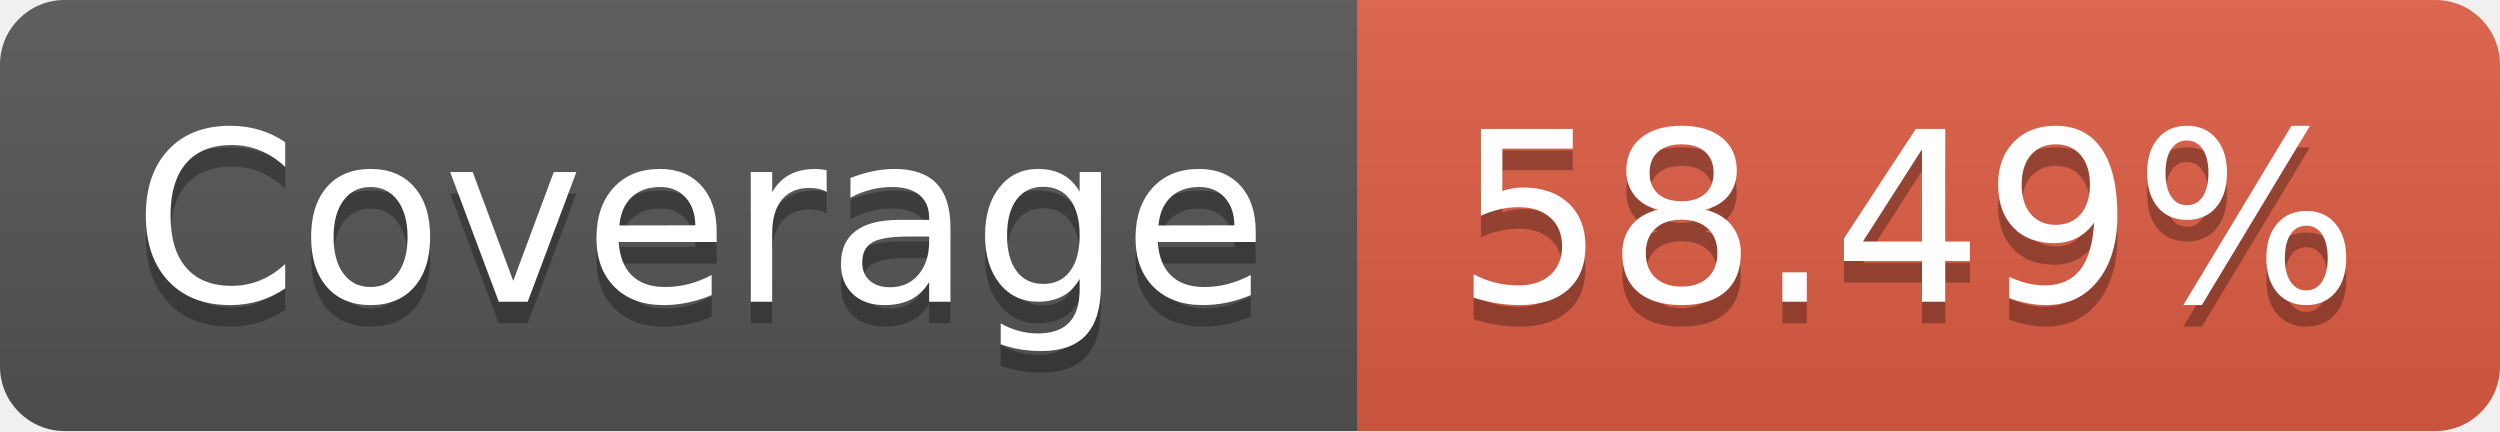
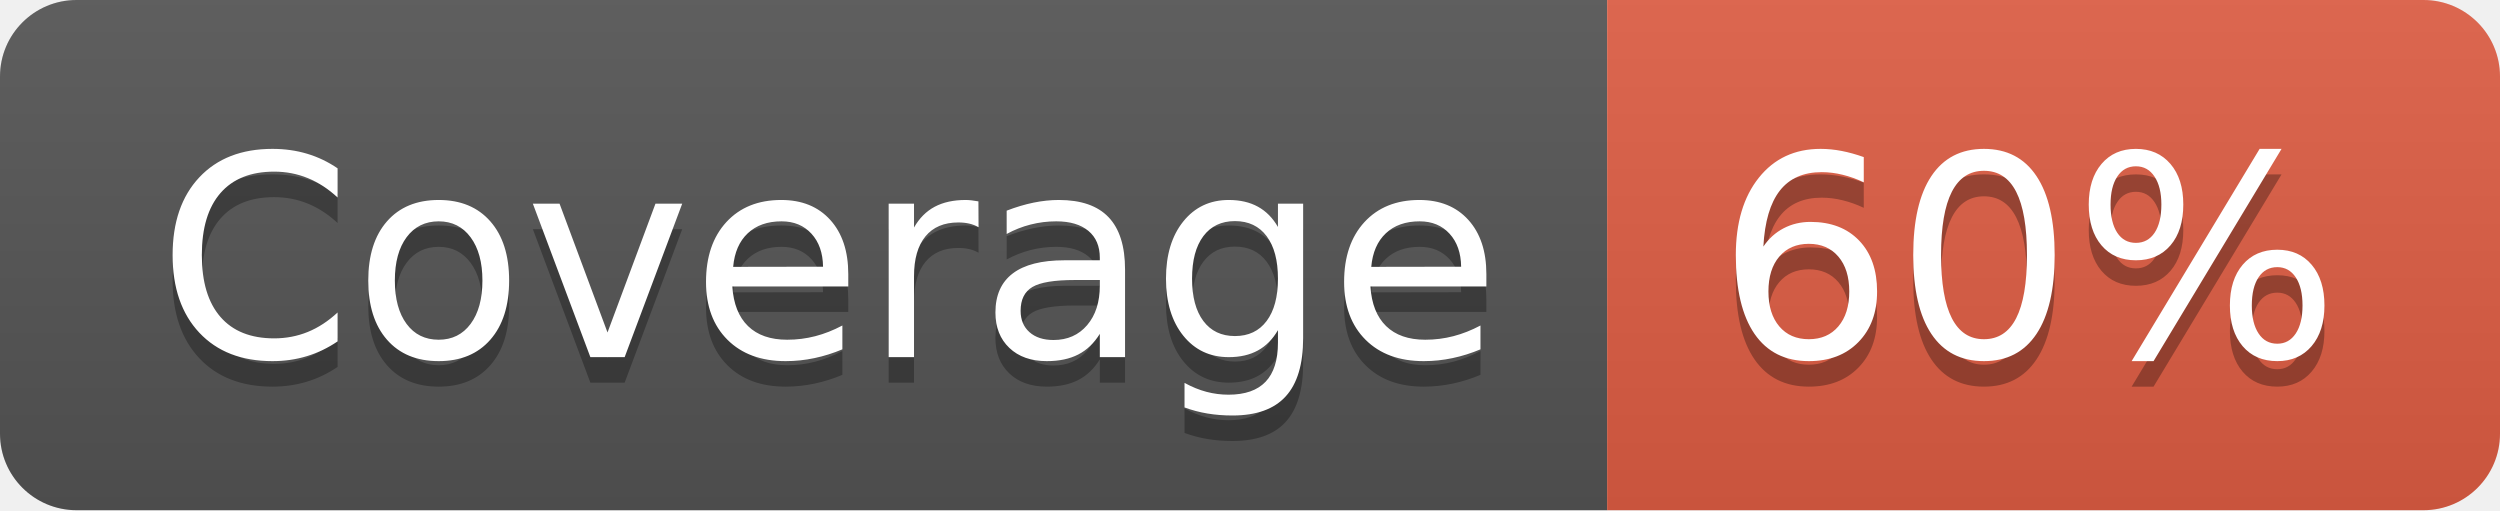
- <svg xmlns="http://www.w3.org/2000/svg" width="116" height="20" role="img" aria-label="Coverage: 58.49%">
+ <svg xmlns="http://www.w3.org/2000/svg" width="98" height="20" role="img" aria-label="Coverage: 60%">
  <linearGradient id="s" x2="0" y2="100%">
    <stop offset="0" stop-color="#bbb" stop-opacity=".1" />
    <stop offset="1" stop-opacity=".1" />
  </linearGradient>
  <clipPath id="r">
-     <rect width="116" height="20" rx="3" fill="#fff" />
+     <rect width="98" height="20" rx="3" fill="#fff" />
  </clipPath>
  <g clip-path="url(#r)">
    <rect width="63" height="20" fill="#555" />
-     <rect x="63" width="53" height="20" fill="#e05d44" />
-     <rect width="116" height="20" fill="url(#s)" />
+     <rect x="63" width="35" height="20" fill="#e05d44" />
+     <rect width="98" height="20" fill="url(#s)" />
  </g>
  <g fill="#fff" text-anchor="middle" font-family="Verdana,Geneva,DejaVu Sans,sans-serif" text-rendering="geometricPrecision" font-size="110">
    <text aria-hidden="true" x="325" y="150" fill="#010101" fill-opacity=".3" transform="scale(.1)" textLength="530">Coverage</text>
    <text x="325" y="140" transform="scale(.1)" fill="#fff" textLength="530">Coverage</text>
-     <text aria-hidden="true" x="885" y="150" fill="#010101" fill-opacity=".3" transform="scale(.1)" textLength="430">58.49%</text>
-     <text x="885" y="140" transform="scale(.1)" fill="#fff" textLength="430">58.49%</text>
+     <text aria-hidden="true" x="795" y="150" fill="#010101" fill-opacity=".3" transform="scale(.1)" textLength="250">60%</text>
+     <text x="795" y="140" transform="scale(.1)" fill="#fff" textLength="250">60%</text>
  </g>
</svg>
